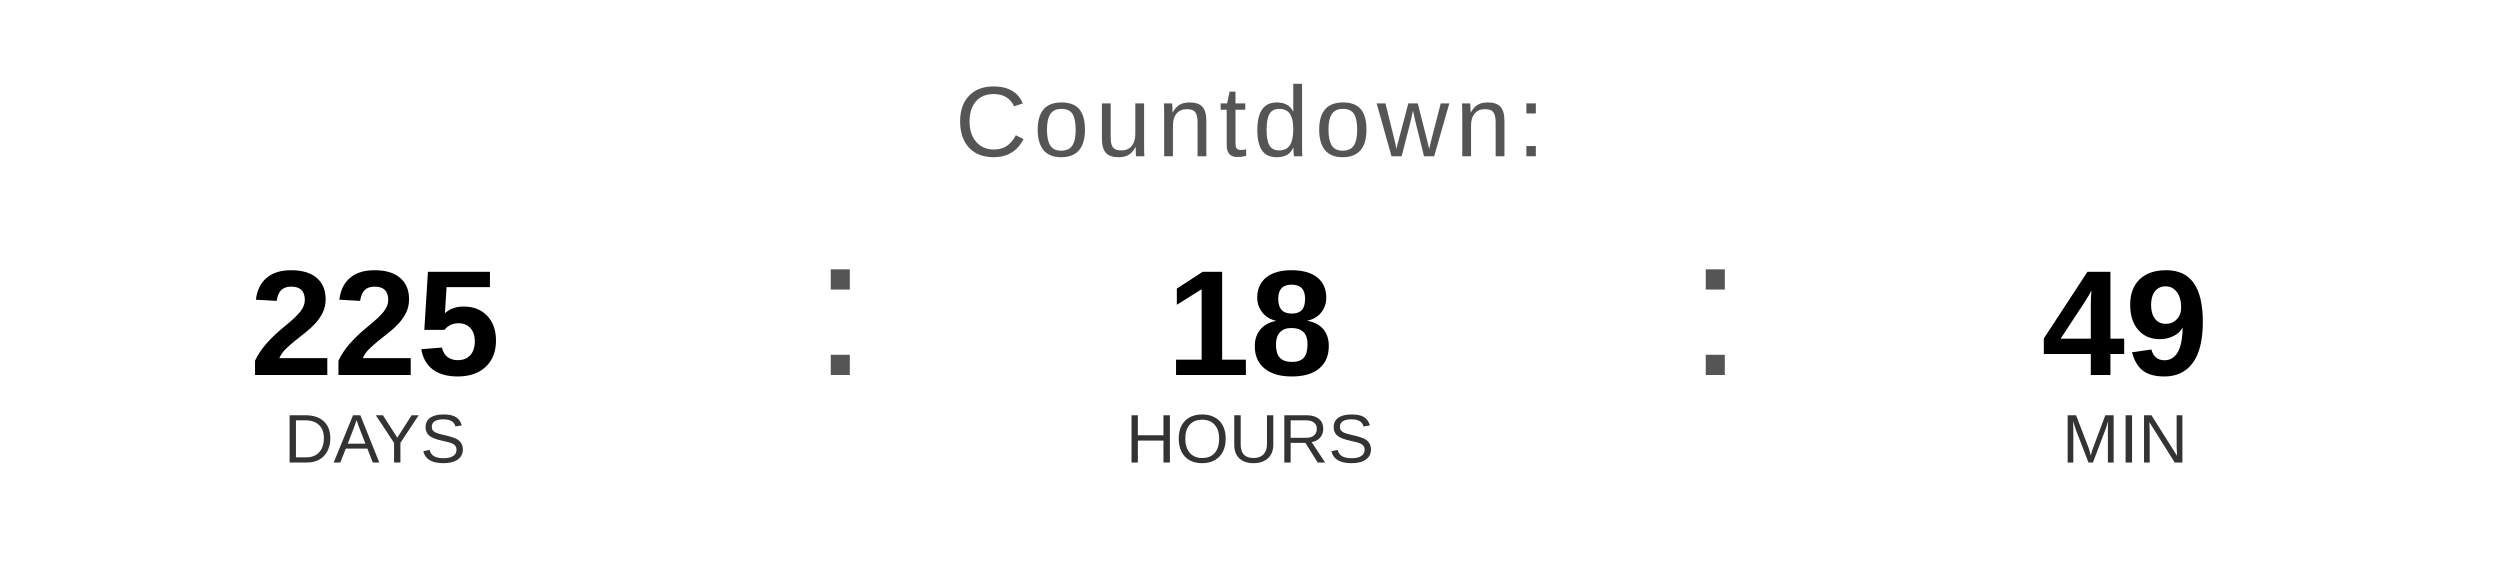
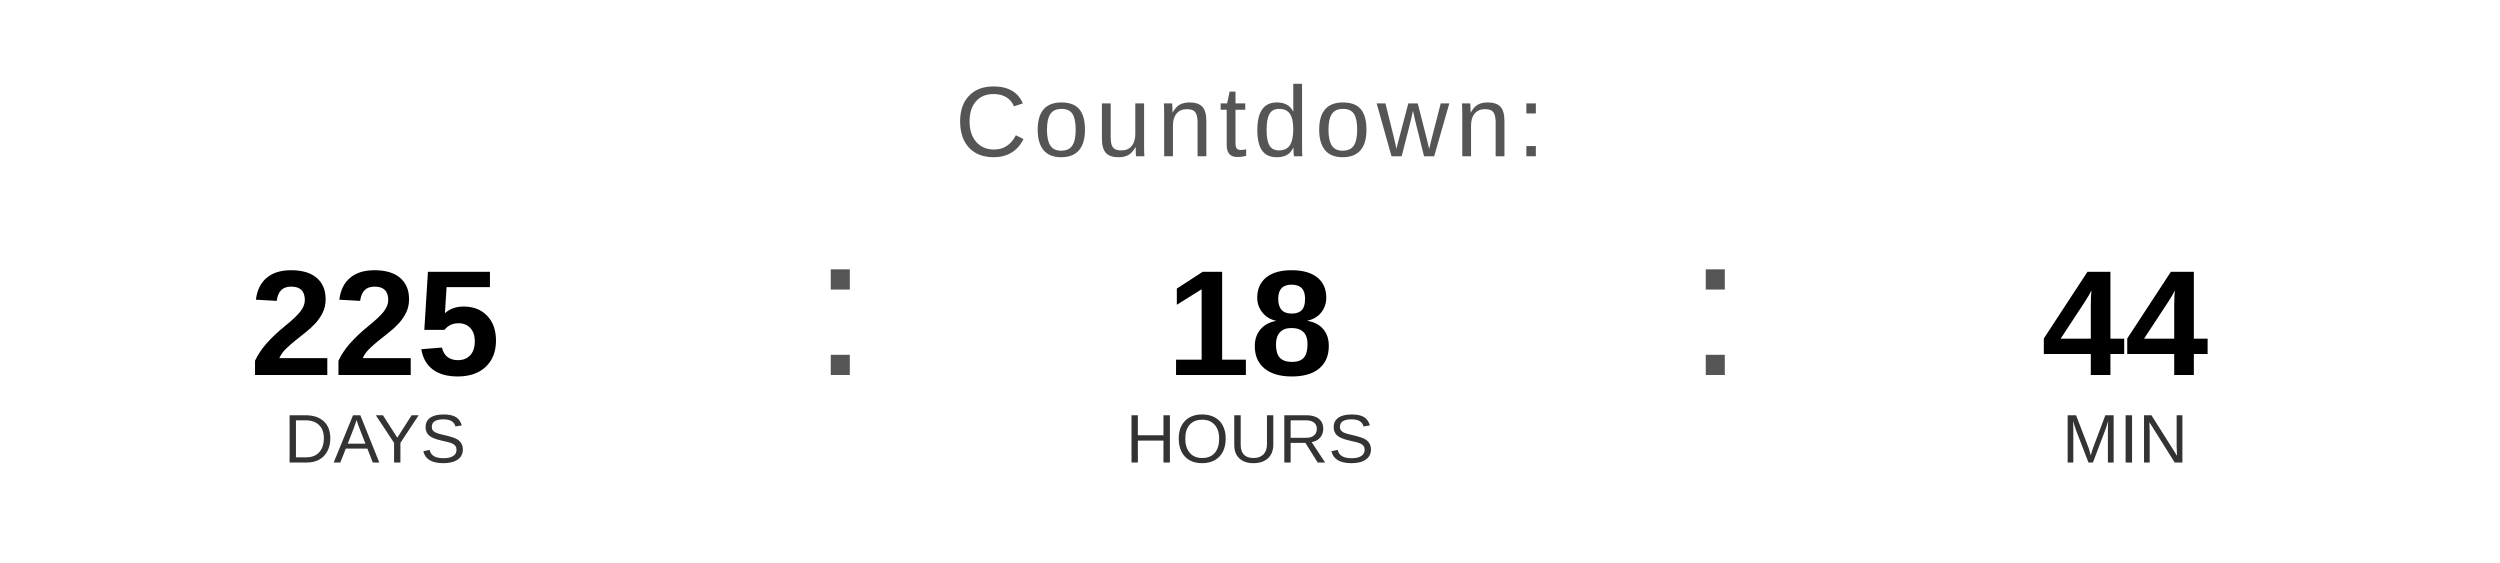
<svg xmlns="http://www.w3.org/2000/svg" width="400" height="90" viewBox="0 0 400 90">
  <text x="200" y="25" font-family="Arial, Helvetica, sans-serif" font-size="16" fill="#555555" text-anchor="middle" letter-spacing="1">
    Countdown:
  </text>
  <text x="60" y="60" font-family="Arial, Helvetica, sans-serif" font-size="24" font-weight="bold" fill="#000000" text-anchor="middle">225</text>
  <text x="60" y="74" font-family="Arial, Helvetica, sans-serif" font-size="11" fill="#333333" text-anchor="middle">DAYS</text>
  <text x="130" y="60" font-family="Arial, sans-serif" font-size="32" fill="#555555">:</text>
  <text x="200" y="60" font-family="Arial, Helvetica, sans-serif" font-size="24" font-weight="bold" fill="#000000" text-anchor="middle">18</text>
  <text x="200" y="74" font-family="Arial, Helvetica, sans-serif" font-size="11" fill="#333333" text-anchor="middle">HOURS</text>
  <text x="270" y="60" font-family="Arial, sans-serif" font-size="32" fill="#555555">:</text>
-   <text x="340" y="60" font-family="Arial, Helvetica, sans-serif" font-size="24" font-weight="bold" fill="#000000" text-anchor="middle">49</text>
+   <text x="340" y="60" font-family="Arial, Helvetica, sans-serif" font-size="24" font-weight="bold" fill="#000000" text-anchor="middle">44</text>
  <text x="340" y="74" font-family="Arial, Helvetica, sans-serif" font-size="11" fill="#333333" text-anchor="middle">MIN</text>
</svg>
